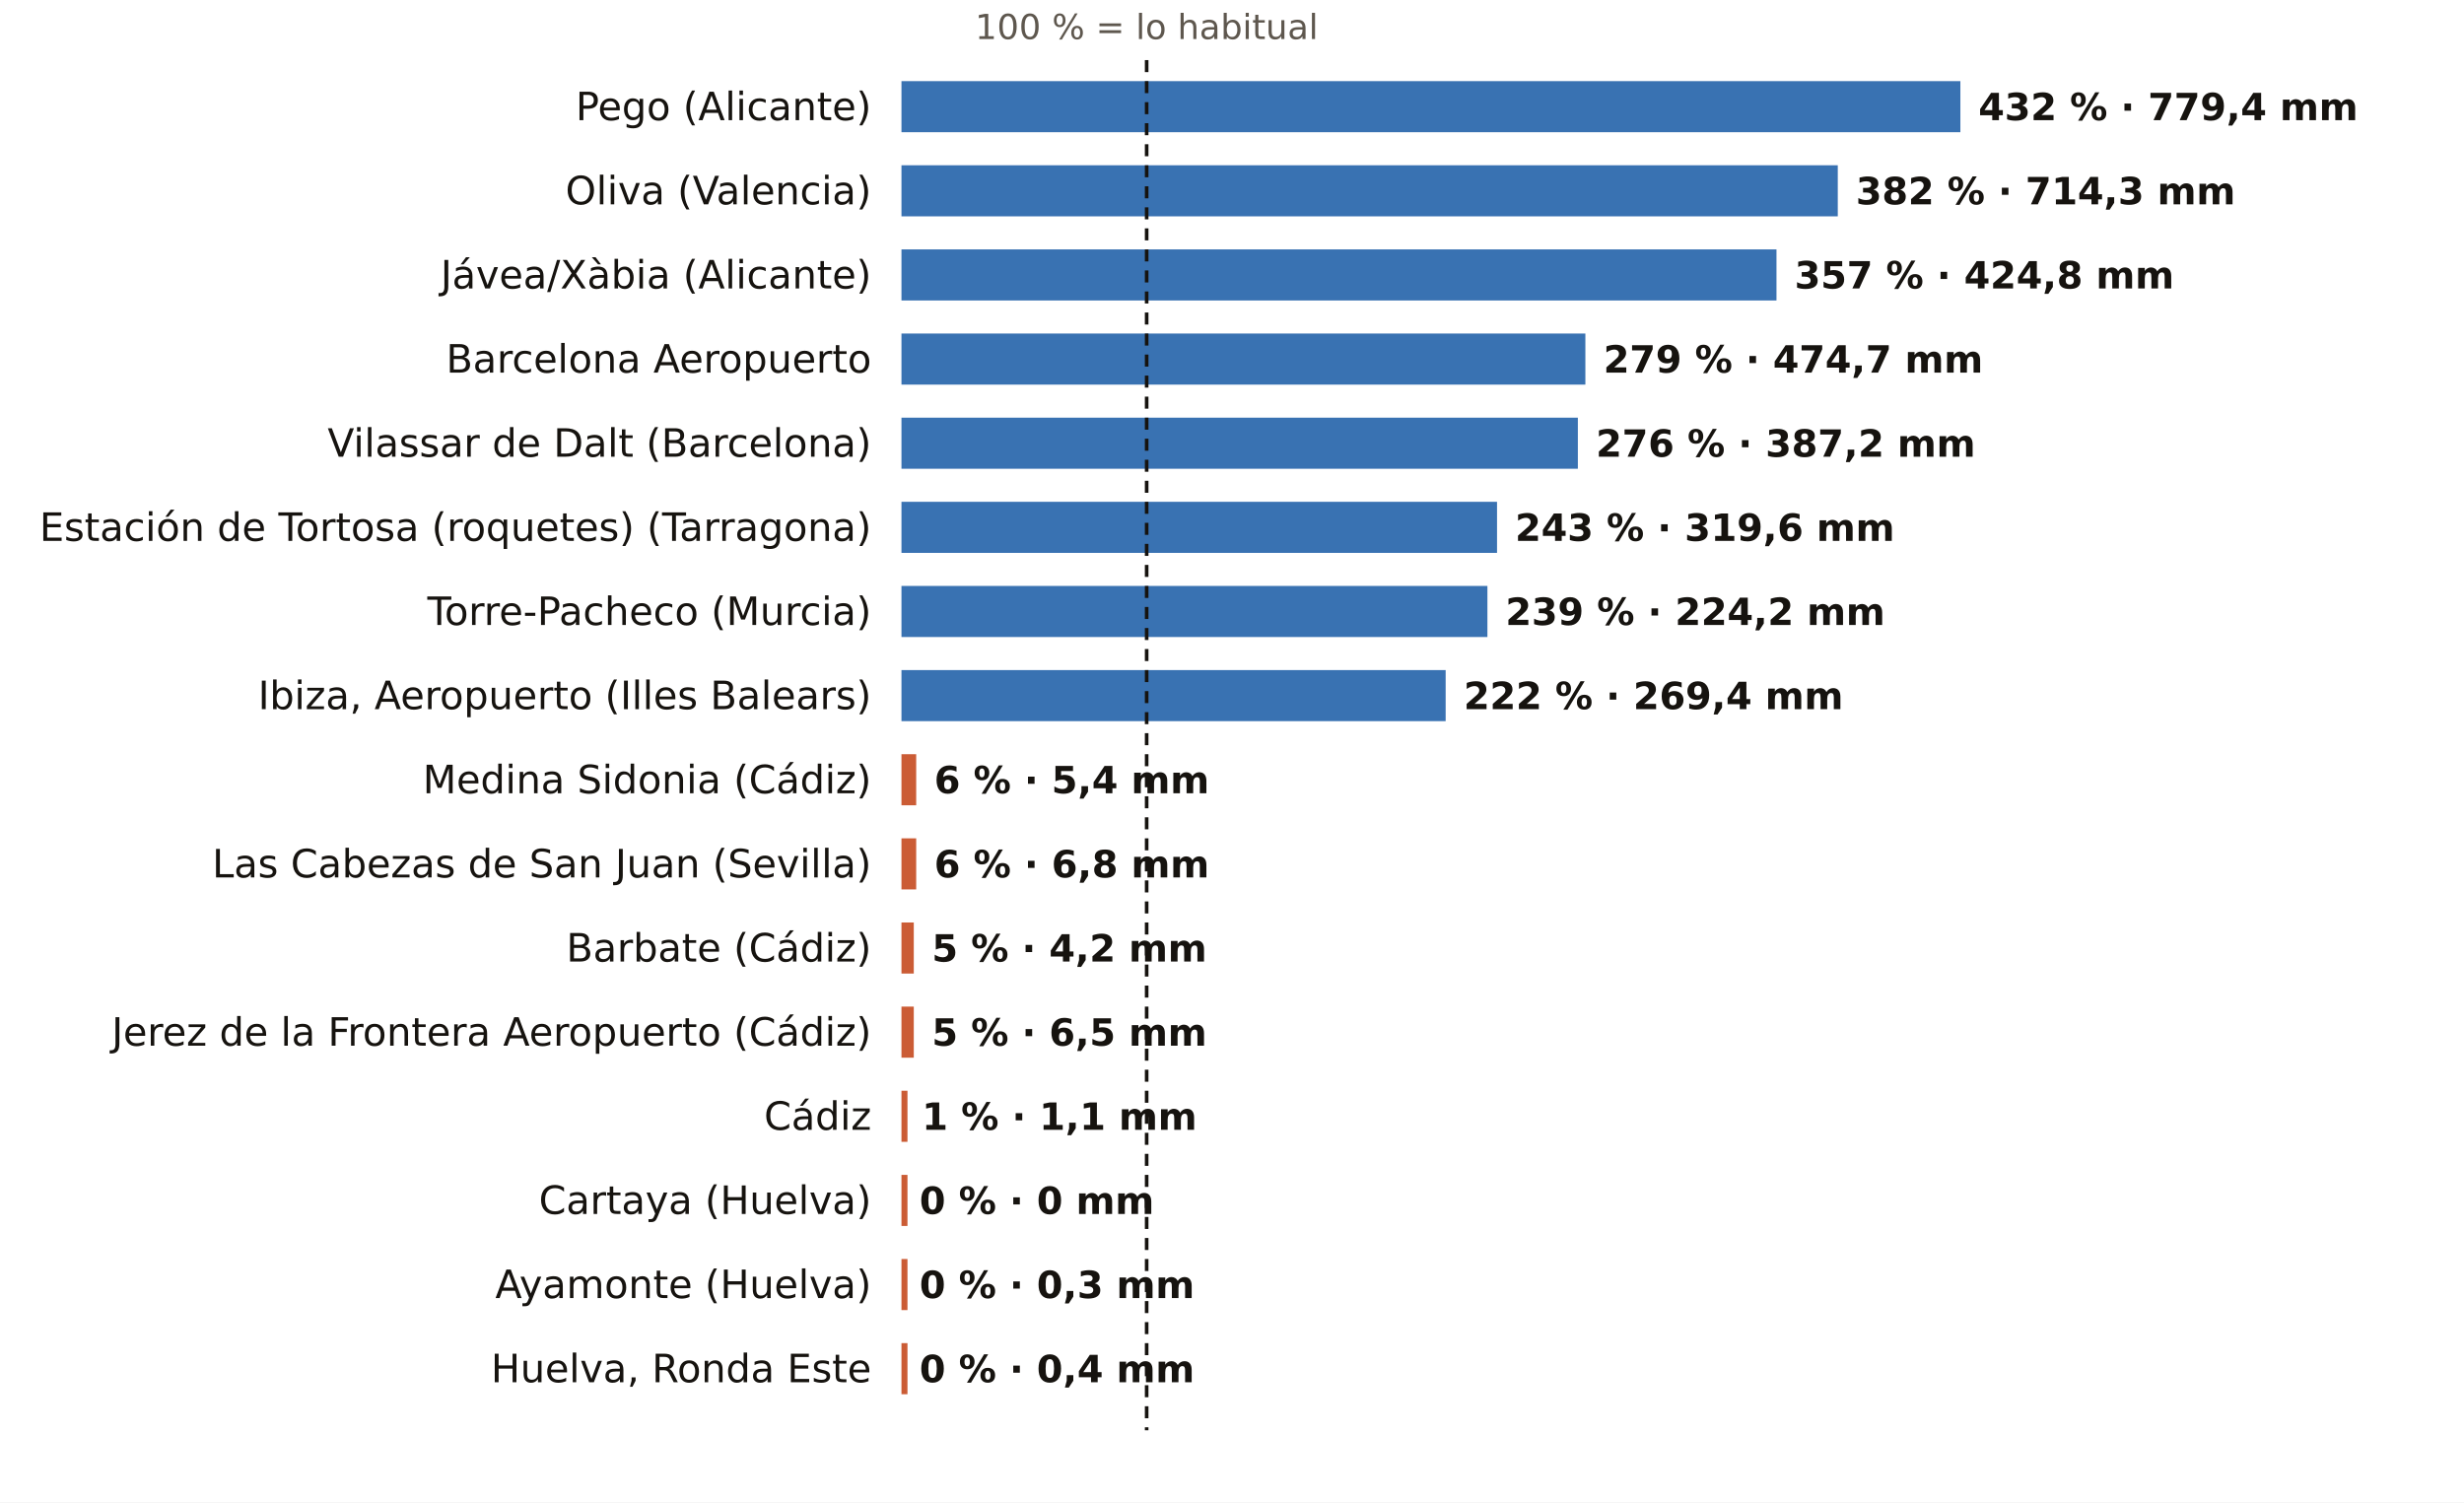
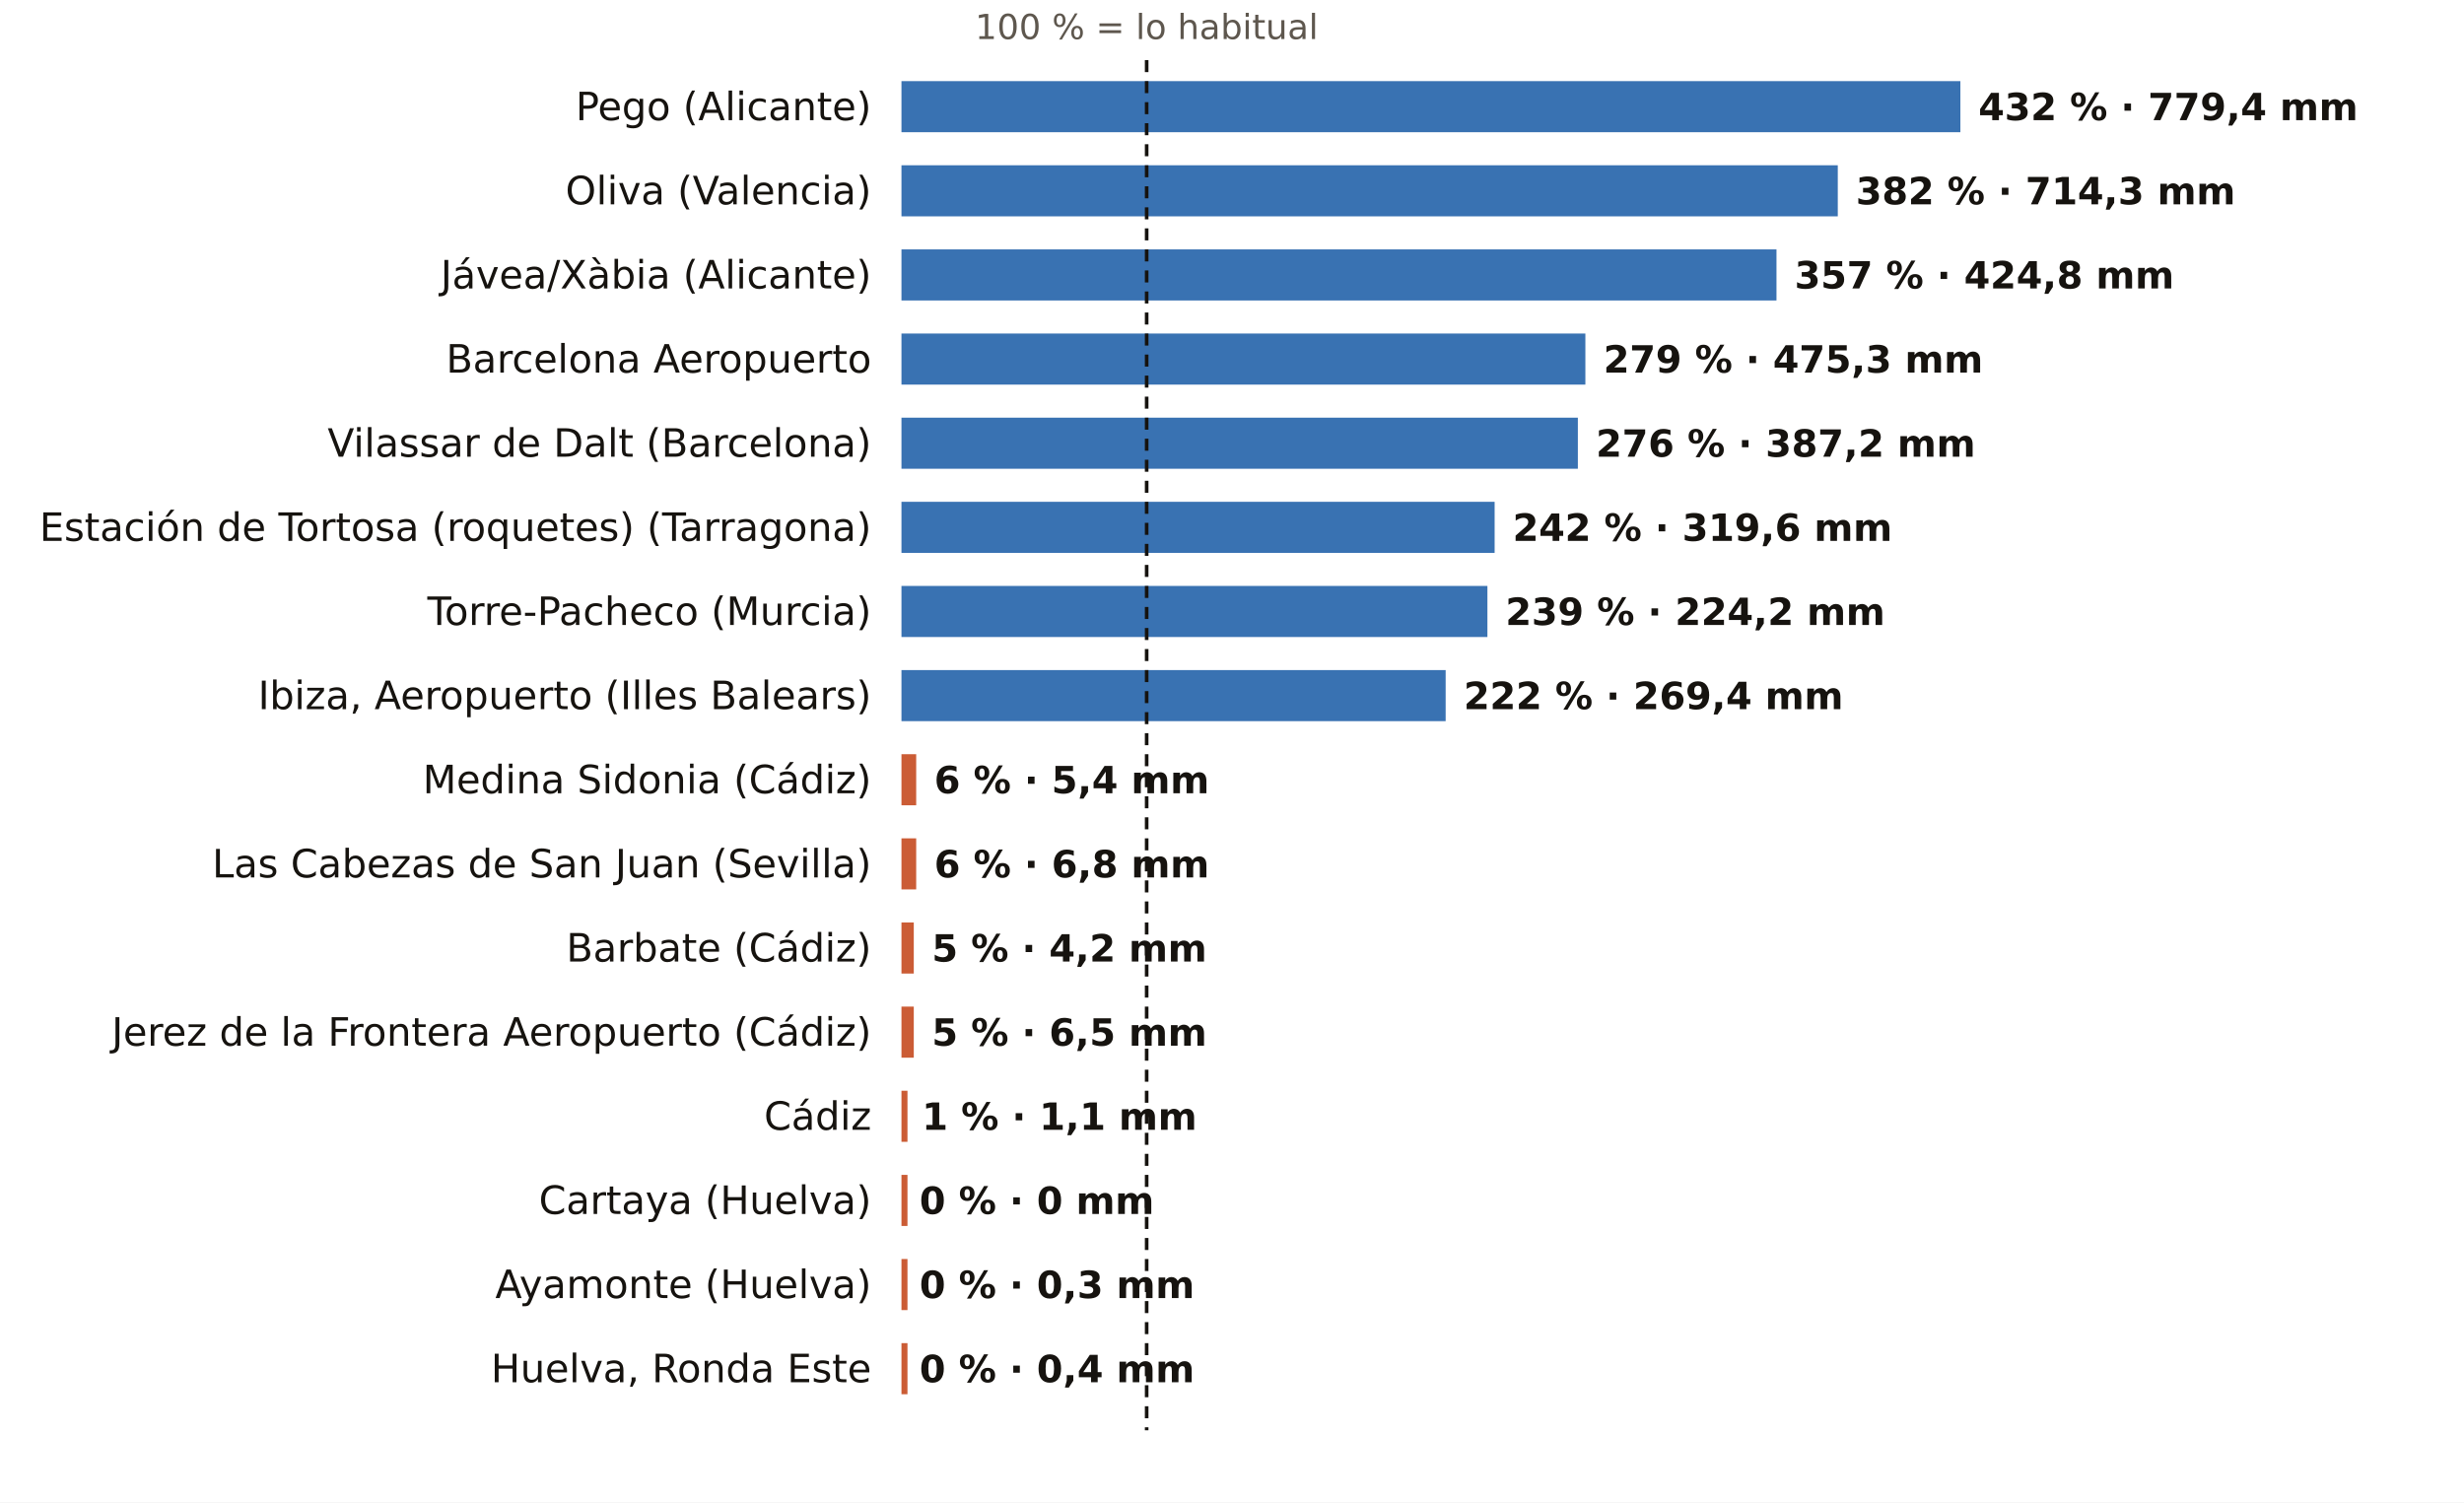
<svg xmlns="http://www.w3.org/2000/svg" viewBox="0 0 820 500" width="820" height="500" role="img" aria-label="El otoño, pluviómetro a pluviómetro: % de lo habitual">
  <rect width="820" height="500" fill="#FFFFFF" />
  <text x="381.6" y="13.0" font-size="11.5" fill="#5E574E" text-anchor="middle" font-weight="400" font-family="Public Sans, DejaVu Sans, Arial, sans-serif">100 % = lo habitual</text>
  <text x="290.0" y="40.0" font-size="13" fill="#16130F" text-anchor="end" font-weight="500" font-family="Public Sans, DejaVu Sans, Arial, sans-serif">Pego (Alicante)</text>
  <rect x="300" y="27" width="352.4" height="17" fill="#1F5FA8" opacity="0.88" />
  <text x="658.4" y="40.0" font-size="12.5" fill="#16130F" text-anchor="start" font-weight="600" font-family="Public Sans, DejaVu Sans, Arial, sans-serif">432 % · 779,4 mm</text>
  <text x="290.0" y="68.0" font-size="13" fill="#16130F" text-anchor="end" font-weight="500" font-family="Public Sans, DejaVu Sans, Arial, sans-serif">Oliva (Valencia)</text>
  <rect x="300" y="55" width="311.6" height="17" fill="#1F5FA8" opacity="0.88" />
  <text x="617.6" y="68.0" font-size="12.5" fill="#16130F" text-anchor="start" font-weight="600" font-family="Public Sans, DejaVu Sans, Arial, sans-serif">382 % · 714,3 mm</text>
  <text x="290.0" y="96.0" font-size="13" fill="#16130F" text-anchor="end" font-weight="500" font-family="Public Sans, DejaVu Sans, Arial, sans-serif">Jávea/Xàbia (Alicante)</text>
  <rect x="300" y="83" width="291.2" height="17" fill="#1F5FA8" opacity="0.88" />
  <text x="597.2" y="96.0" font-size="12.5" fill="#16130F" text-anchor="start" font-weight="600" font-family="Public Sans, DejaVu Sans, Arial, sans-serif">357 % · 424,8 mm</text>
  <text x="290.0" y="124.0" font-size="13" fill="#16130F" text-anchor="end" font-weight="500" font-family="Public Sans, DejaVu Sans, Arial, sans-serif">Barcelona Aeropuerto</text>
  <rect x="300" y="111" width="227.6" height="17" fill="#1F5FA8" opacity="0.88" />
-   <text x="533.6" y="124.0" font-size="12.5" fill="#16130F" text-anchor="start" font-weight="600" font-family="Public Sans, DejaVu Sans, Arial, sans-serif">279 % · 474,7 mm</text>
+   <text x="533.6" y="124.0" font-size="12.5" fill="#16130F" text-anchor="start" font-weight="600" font-family="Public Sans, DejaVu Sans, Arial, sans-serif">279 % · 475,3 mm</text>
  <text x="290.0" y="152.0" font-size="13" fill="#16130F" text-anchor="end" font-weight="500" font-family="Public Sans, DejaVu Sans, Arial, sans-serif">Vilassar de Dalt (Barcelona)</text>
  <rect x="300" y="139" width="225.1" height="17" fill="#1F5FA8" opacity="0.88" />
  <text x="531.1" y="152.0" font-size="12.5" fill="#16130F" text-anchor="start" font-weight="600" font-family="Public Sans, DejaVu Sans, Arial, sans-serif">276 % · 387,2 mm</text>
  <text x="290.0" y="180.0" font-size="13" fill="#16130F" text-anchor="end" font-weight="500" font-family="Public Sans, DejaVu Sans, Arial, sans-serif">Estación de Tortosa (roquetes) (Tarragona)</text>
-   <rect x="300" y="167" width="198.2" height="17" fill="#1F5FA8" opacity="0.88" />
-   <text x="504.2" y="180.0" font-size="12.5" fill="#16130F" text-anchor="start" font-weight="600" font-family="Public Sans, DejaVu Sans, Arial, sans-serif">243 % · 319,6 mm</text>
+   <rect x="300" y="167" width="197.4" height="17" fill="#1F5FA8" opacity="0.88" />
+   <text x="503.4" y="180.0" font-size="12.5" fill="#16130F" text-anchor="start" font-weight="600" font-family="Public Sans, DejaVu Sans, Arial, sans-serif">242 % · 319,6 mm</text>
  <text x="290.0" y="208.0" font-size="13" fill="#16130F" text-anchor="end" font-weight="500" font-family="Public Sans, DejaVu Sans, Arial, sans-serif">Torre-Pacheco (Murcia)</text>
  <rect x="300" y="195" width="195.0" height="17" fill="#1F5FA8" opacity="0.88" />
  <text x="501.0" y="208.0" font-size="12.5" fill="#16130F" text-anchor="start" font-weight="600" font-family="Public Sans, DejaVu Sans, Arial, sans-serif">239 % · 224,2 mm</text>
  <text x="290.0" y="236.0" font-size="13" fill="#16130F" text-anchor="end" font-weight="500" font-family="Public Sans, DejaVu Sans, Arial, sans-serif">Ibiza, Aeropuerto (Illes Balears)</text>
  <rect x="300" y="223" width="181.1" height="17" fill="#1F5FA8" opacity="0.88" />
  <text x="487.1" y="236.0" font-size="12.5" fill="#16130F" text-anchor="start" font-weight="600" font-family="Public Sans, DejaVu Sans, Arial, sans-serif">222 % · 269,4 mm</text>
  <text x="290.0" y="264.0" font-size="13" fill="#16130F" text-anchor="end" font-weight="500" font-family="Public Sans, DejaVu Sans, Arial, sans-serif">Medina Sidonia (Cádiz)</text>
  <rect x="300" y="251" width="4.9" height="17" fill="#C4461A" opacity="0.88" />
  <text x="310.9" y="264.0" font-size="12.5" fill="#16130F" text-anchor="start" font-weight="600" font-family="Public Sans, DejaVu Sans, Arial, sans-serif">6 % · 5,4 mm</text>
  <text x="290.0" y="292.0" font-size="13" fill="#16130F" text-anchor="end" font-weight="500" font-family="Public Sans, DejaVu Sans, Arial, sans-serif">Las Cabezas de San Juan (Sevilla)</text>
  <rect x="300" y="279" width="4.9" height="17" fill="#C4461A" opacity="0.88" />
  <text x="310.9" y="292.0" font-size="12.5" fill="#16130F" text-anchor="start" font-weight="600" font-family="Public Sans, DejaVu Sans, Arial, sans-serif">6 % · 6,8 mm</text>
  <text x="290.0" y="320.0" font-size="13" fill="#16130F" text-anchor="end" font-weight="500" font-family="Public Sans, DejaVu Sans, Arial, sans-serif">Barbate (Cádiz)</text>
  <rect x="300" y="307" width="4.1" height="17" fill="#C4461A" opacity="0.88" />
  <text x="310.1" y="320.0" font-size="12.5" fill="#16130F" text-anchor="start" font-weight="600" font-family="Public Sans, DejaVu Sans, Arial, sans-serif">5 % · 4,2 mm</text>
  <text x="290.0" y="348.0" font-size="13" fill="#16130F" text-anchor="end" font-weight="500" font-family="Public Sans, DejaVu Sans, Arial, sans-serif">Jerez de la Frontera Aeropuerto (Cádiz)</text>
  <rect x="300" y="335" width="4.1" height="17" fill="#C4461A" opacity="0.88" />
  <text x="310.1" y="348.0" font-size="12.5" fill="#16130F" text-anchor="start" font-weight="600" font-family="Public Sans, DejaVu Sans, Arial, sans-serif">5 % · 6,5 mm</text>
  <text x="290.0" y="376.0" font-size="13" fill="#16130F" text-anchor="end" font-weight="500" font-family="Public Sans, DejaVu Sans, Arial, sans-serif">Cádiz</text>
  <rect x="300" y="363" width="2.0" height="17" fill="#C4461A" opacity="0.88" />
  <text x="306.8" y="376.0" font-size="12.5" fill="#16130F" text-anchor="start" font-weight="600" font-family="Public Sans, DejaVu Sans, Arial, sans-serif">1 % · 1,1 mm</text>
  <text x="290.0" y="404.0" font-size="13" fill="#16130F" text-anchor="end" font-weight="500" font-family="Public Sans, DejaVu Sans, Arial, sans-serif">Cartaya (Huelva)</text>
  <rect x="300" y="391" width="2.0" height="17" fill="#C4461A" opacity="0.88" />
  <text x="306.0" y="404.0" font-size="12.5" fill="#16130F" text-anchor="start" font-weight="600" font-family="Public Sans, DejaVu Sans, Arial, sans-serif">0 % · 0 mm</text>
  <text x="290.0" y="432.0" font-size="13" fill="#16130F" text-anchor="end" font-weight="500" font-family="Public Sans, DejaVu Sans, Arial, sans-serif">Ayamonte (Huelva)</text>
  <rect x="300" y="419" width="2.0" height="17" fill="#C4461A" opacity="0.88" />
  <text x="306.0" y="432.0" font-size="12.5" fill="#16130F" text-anchor="start" font-weight="600" font-family="Public Sans, DejaVu Sans, Arial, sans-serif">0 % · 0,3 mm</text>
  <text x="290.0" y="460.0" font-size="13" fill="#16130F" text-anchor="end" font-weight="500" font-family="Public Sans, DejaVu Sans, Arial, sans-serif">Huelva, Ronda Este</text>
  <rect x="300" y="447" width="2.0" height="17" fill="#C4461A" opacity="0.88" />
  <text x="306.0" y="460.0" font-size="12.5" fill="#16130F" text-anchor="start" font-weight="600" font-family="Public Sans, DejaVu Sans, Arial, sans-serif">0 % · 0,4 mm</text>
  <line x1="381.6" x2="381.6" y1="20" y2="476" stroke="#16130F" stroke-width="1.2" stroke-dasharray="4 3" />
</svg>
